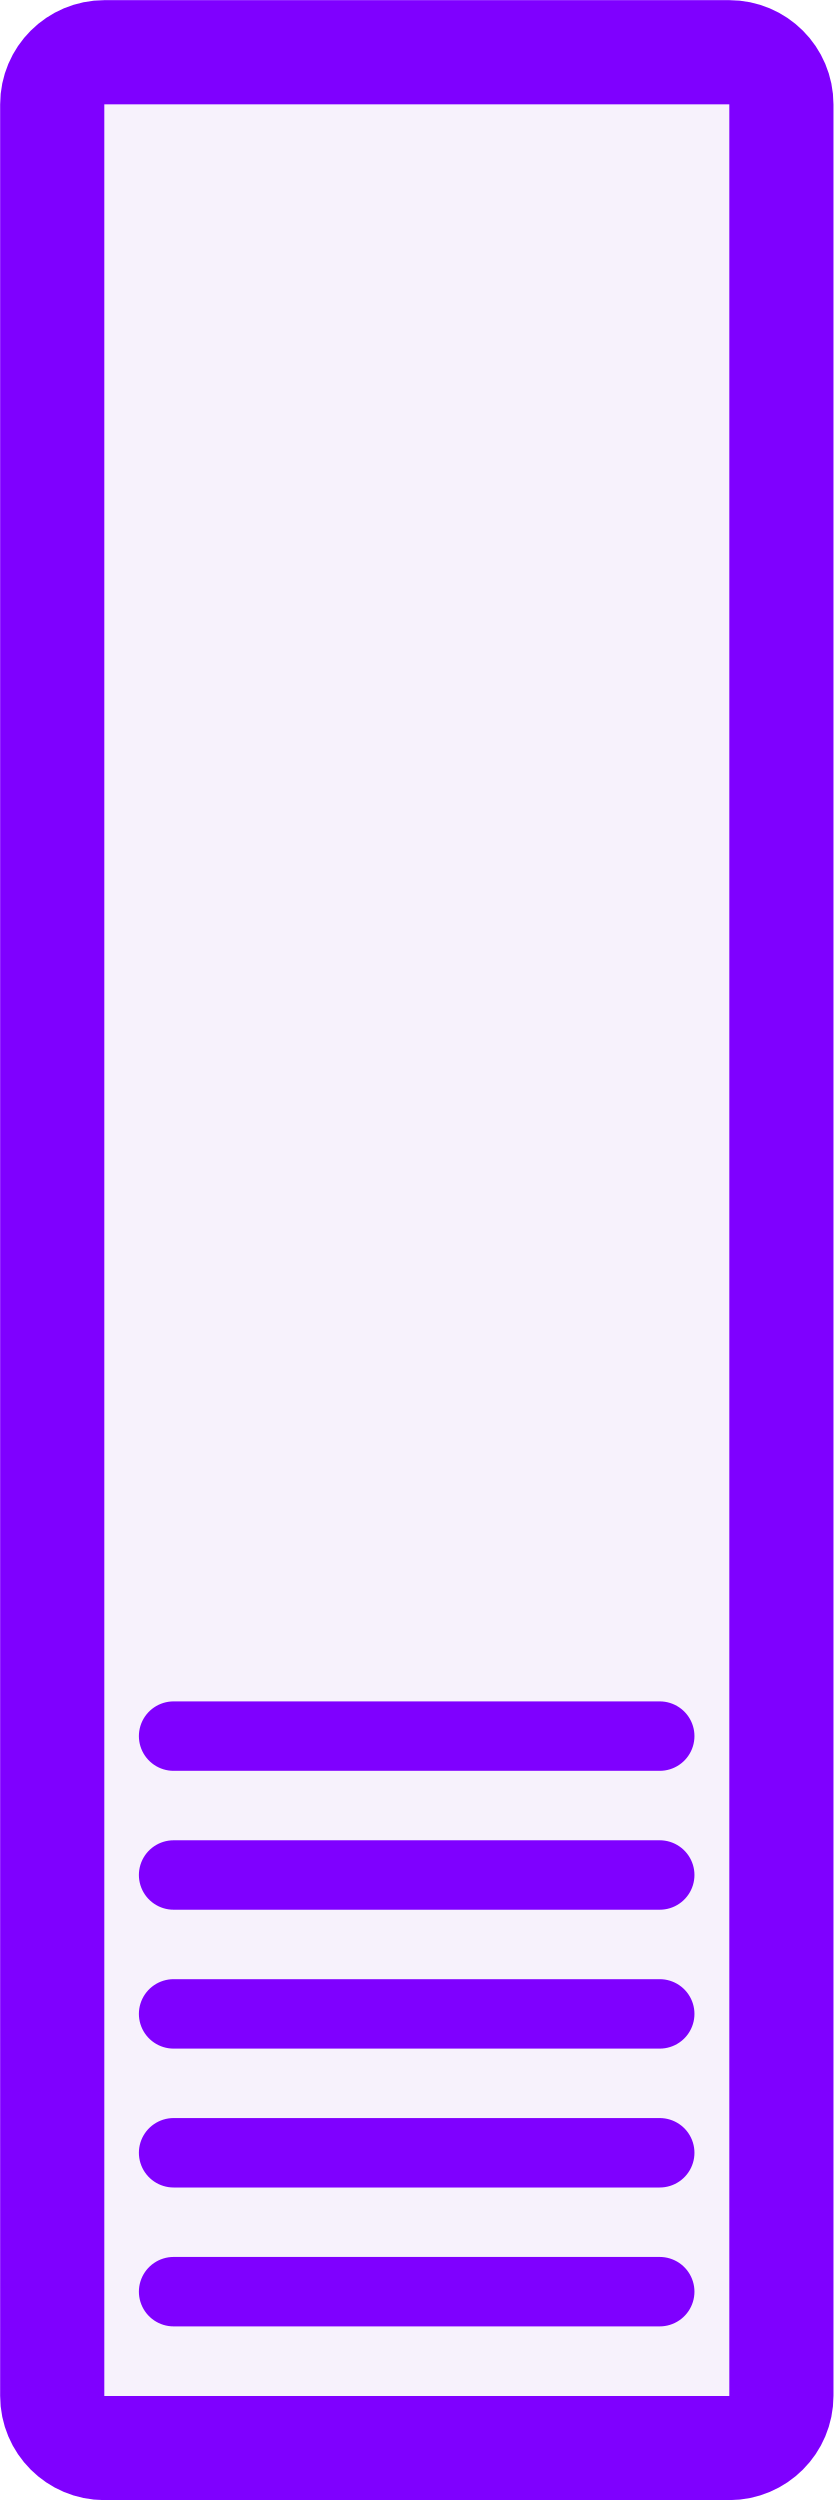
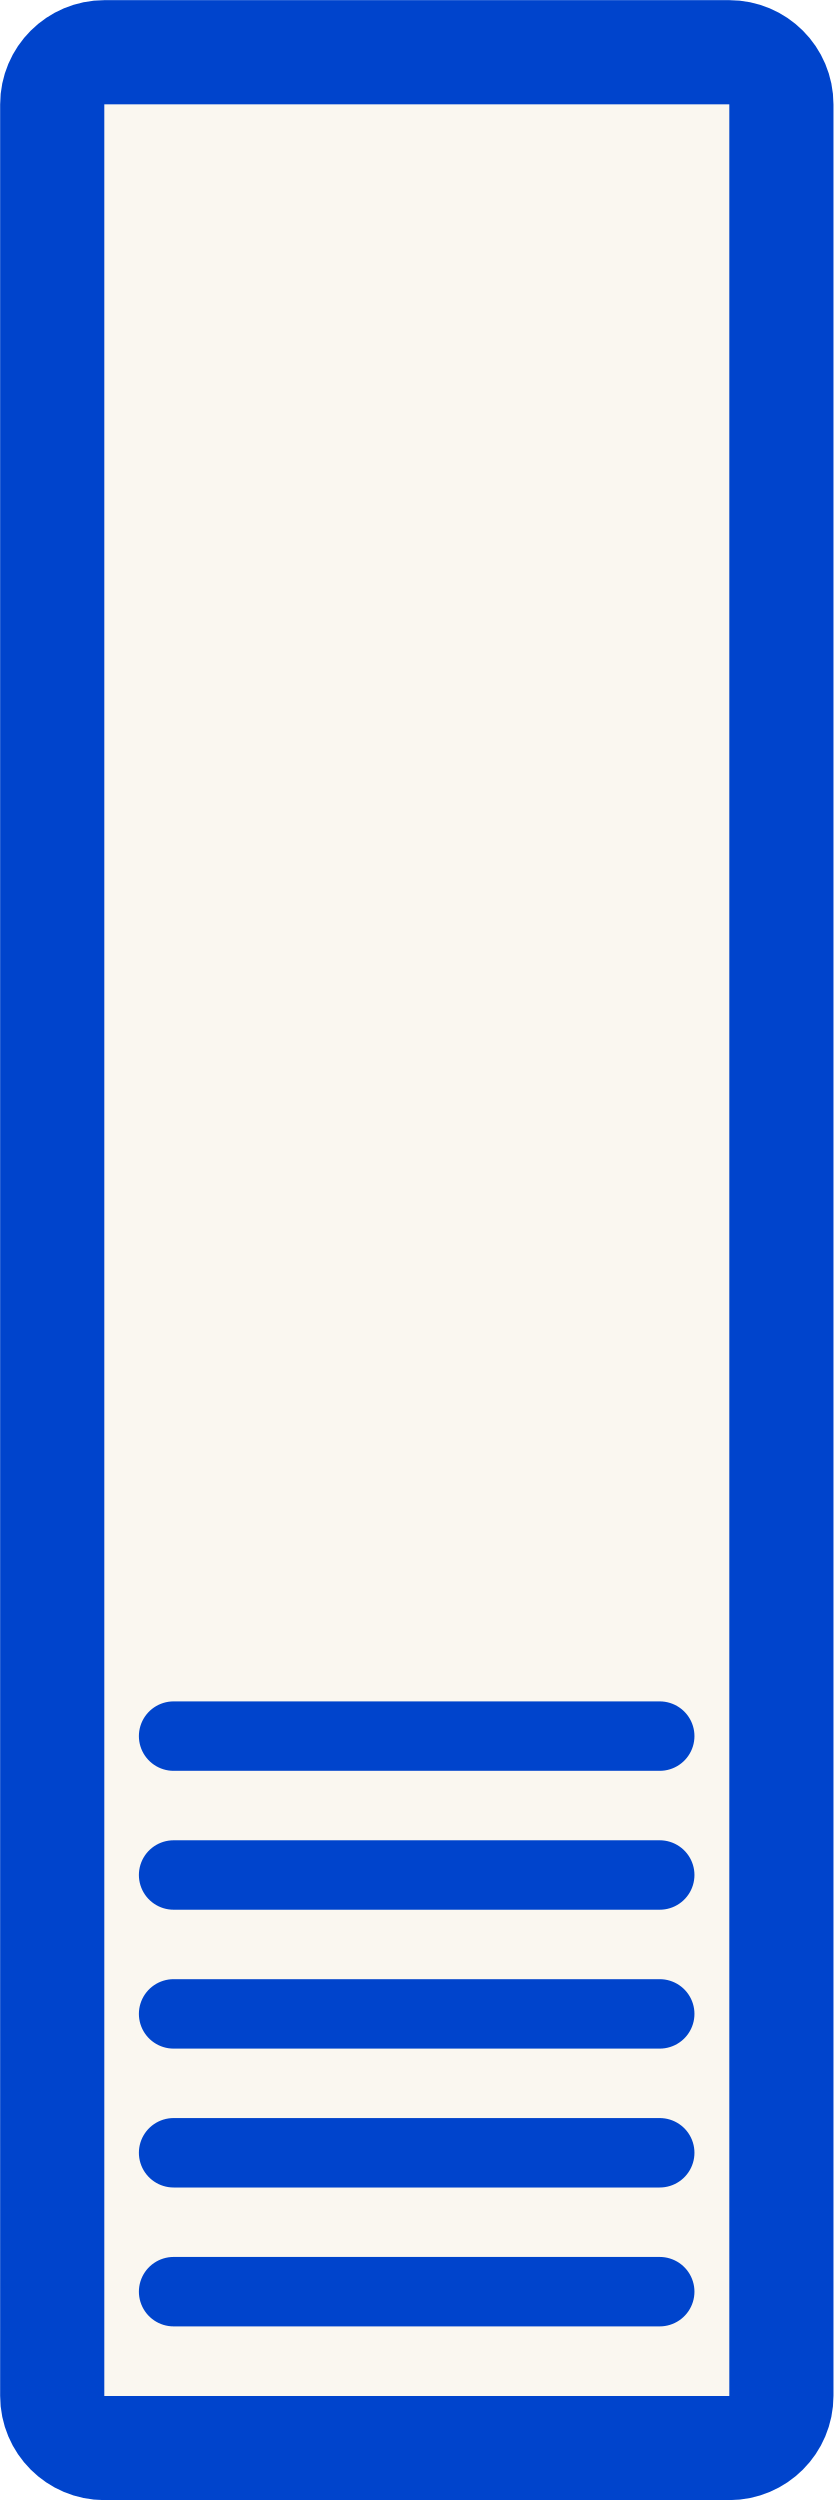
<svg xmlns="http://www.w3.org/2000/svg" version="1.1" width="3.0mm" height="9.0mm" viewBox="0 0 3.0 9.0">
  <g transform="translate(1.5 4.5)">
-     <g transform="translate(0.0 0.0)" fill="#f7f2fc" stroke="#7f00ff">
+     <g transform="translate(0.0 0.0)" fill="#faf7f0" stroke="#0044cc">
      <rect x="-1.312" y="-4.312" width="2.625" height="8.625" rx="0.188" ry="0.188" stroke-width="0.375" />
      <line x1="-0.875" x2="0.875" y1="1.75" y2="1.75" stroke-width="0.25" stroke-linecap="round" />
      <line x1="-0.875" x2="0.875" y1="2.25" y2="2.25" stroke-width="0.25" stroke-linecap="round" />
      <line x1="-0.875" x2="0.875" y1="2.75" y2="2.75" stroke-width="0.25" stroke-linecap="round" />
      <line x1="-0.875" x2="0.875" y1="3.25" y2="3.25" stroke-width="0.25" stroke-linecap="round" />
      <line x1="-0.875" x2="0.875" y1="3.75" y2="3.75" stroke-width="0.25" stroke-linecap="round" />
    </g>
  </g>
</svg>
